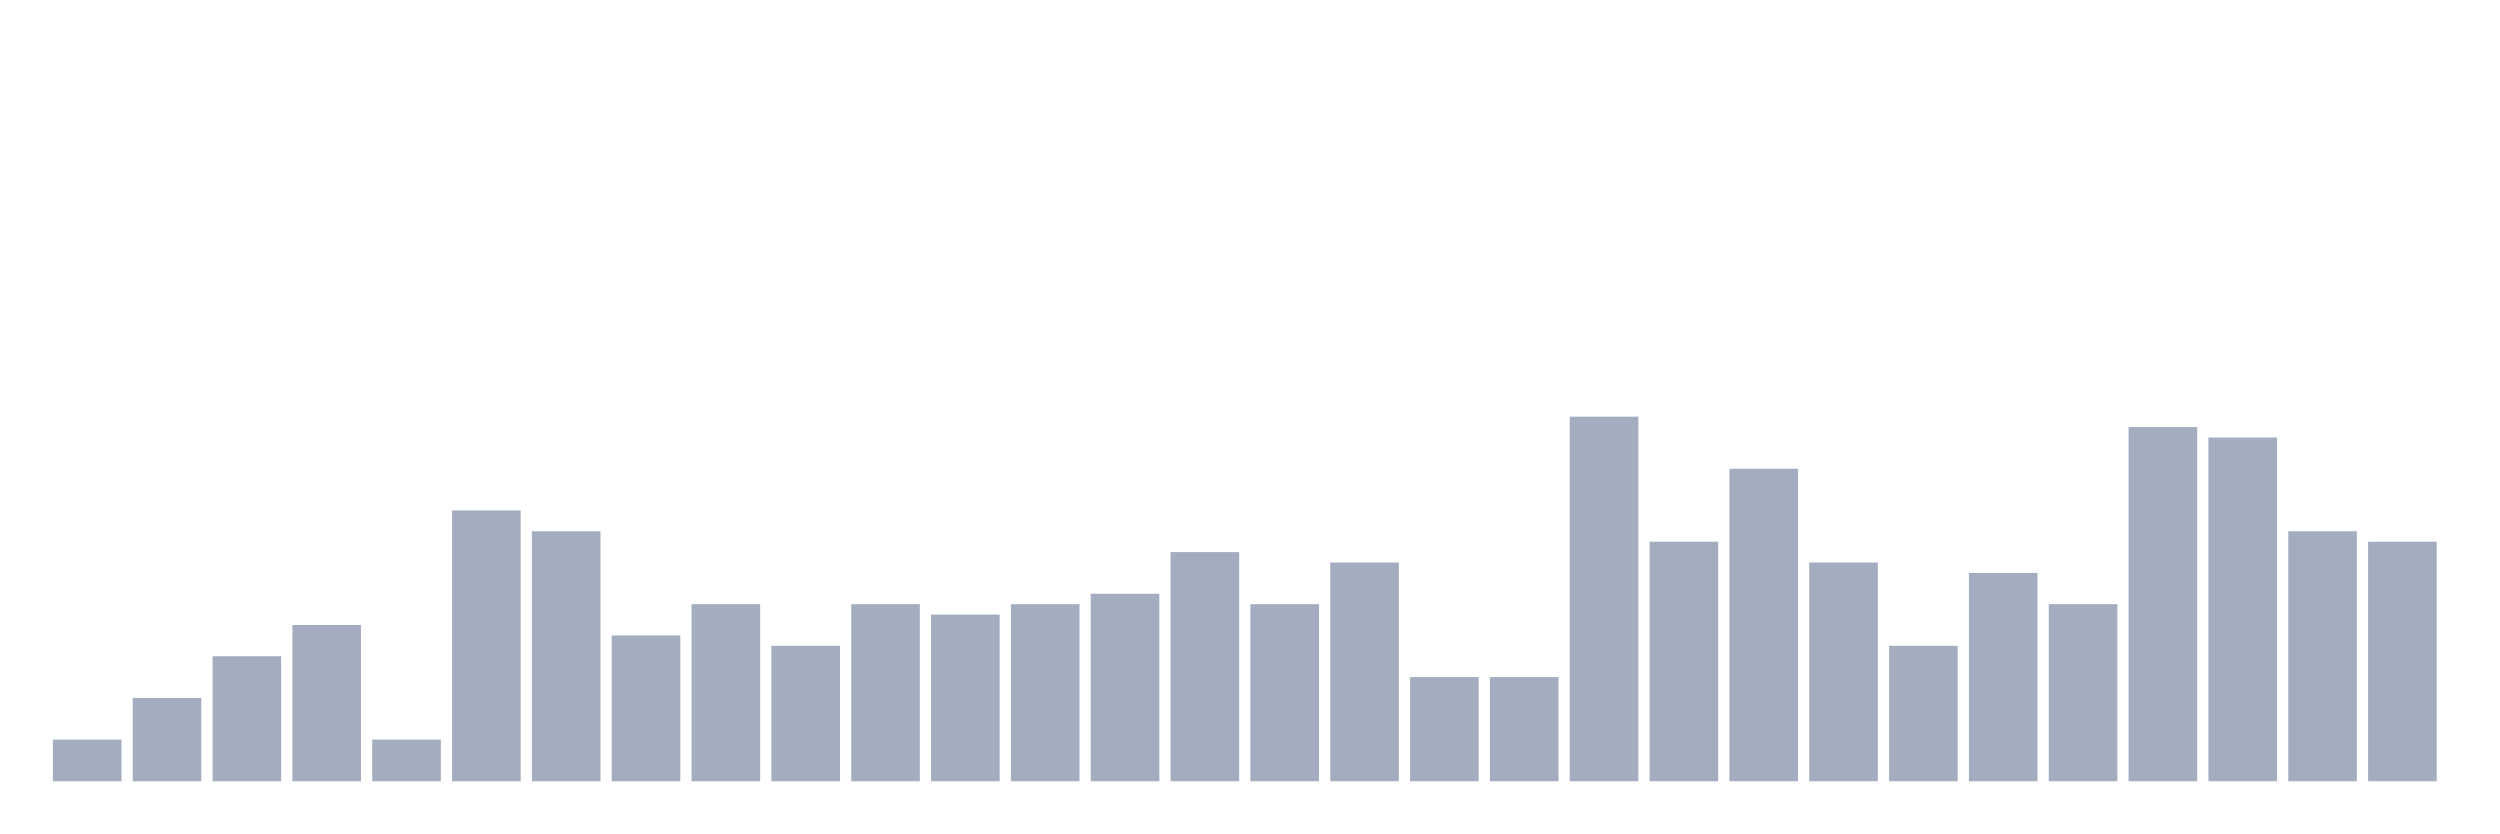
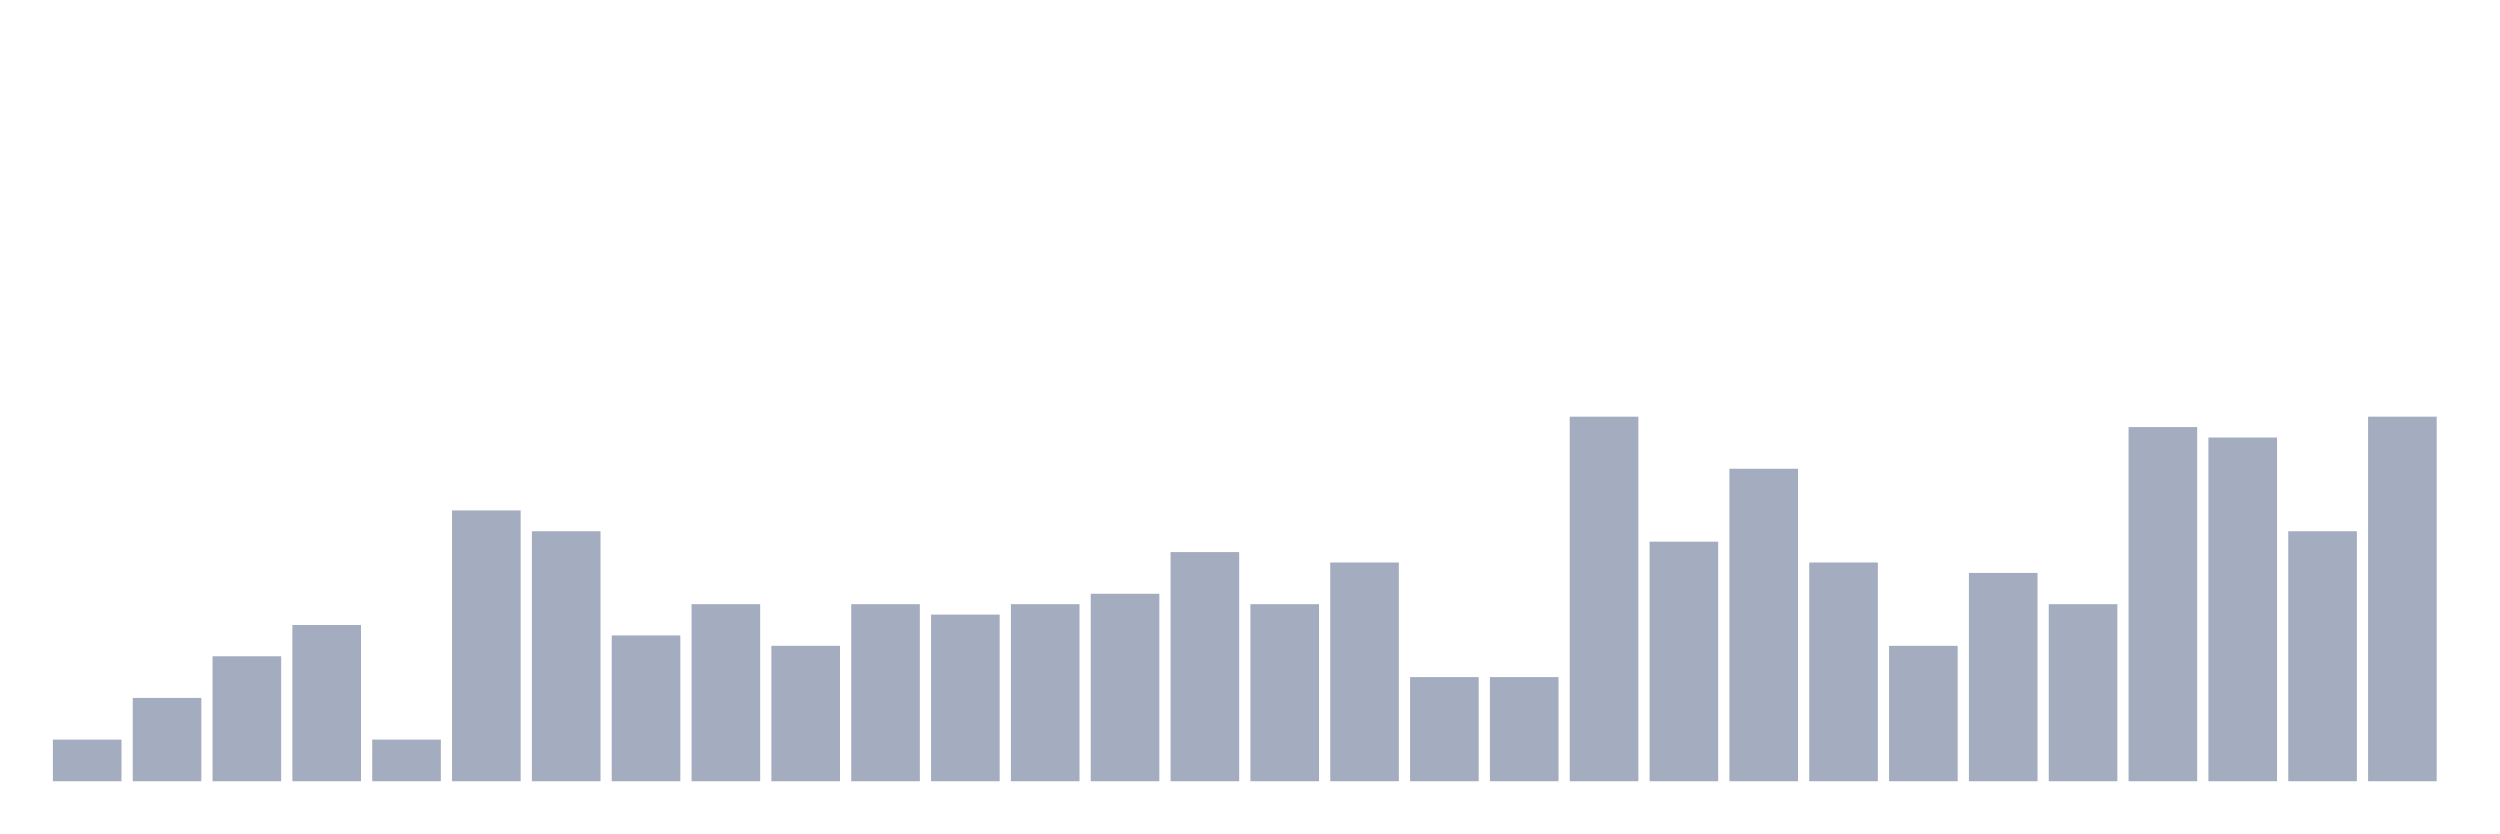
<svg xmlns="http://www.w3.org/2000/svg" viewBox="0 0 480 160">
  <g transform="translate(10,10)">
    <rect class="bar" x="0.153" width="13.175" y="132" height="8" fill="rgb(164,173,192)" />
    <rect class="bar" x="15.482" width="13.175" y="124" height="16" fill="rgb(164,173,192)" />
    <rect class="bar" x="30.81" width="13.175" y="116" height="24" fill="rgb(164,173,192)" />
    <rect class="bar" x="46.138" width="13.175" y="110" height="30" fill="rgb(164,173,192)" />
    <rect class="bar" x="61.466" width="13.175" y="132" height="8" fill="rgb(164,173,192)" />
    <rect class="bar" x="76.794" width="13.175" y="88" height="52" fill="rgb(164,173,192)" />
    <rect class="bar" x="92.123" width="13.175" y="92" height="48" fill="rgb(164,173,192)" />
    <rect class="bar" x="107.451" width="13.175" y="112" height="28" fill="rgb(164,173,192)" />
    <rect class="bar" x="122.779" width="13.175" y="106" height="34" fill="rgb(164,173,192)" />
    <rect class="bar" x="138.107" width="13.175" y="114" height="26" fill="rgb(164,173,192)" />
    <rect class="bar" x="153.436" width="13.175" y="106" height="34" fill="rgb(164,173,192)" />
    <rect class="bar" x="168.764" width="13.175" y="108" height="32" fill="rgb(164,173,192)" />
    <rect class="bar" x="184.092" width="13.175" y="106" height="34" fill="rgb(164,173,192)" />
    <rect class="bar" x="199.42" width="13.175" y="104" height="36" fill="rgb(164,173,192)" />
    <rect class="bar" x="214.748" width="13.175" y="96" height="44" fill="rgb(164,173,192)" />
    <rect class="bar" x="230.077" width="13.175" y="106" height="34" fill="rgb(164,173,192)" />
    <rect class="bar" x="245.405" width="13.175" y="98" height="42" fill="rgb(164,173,192)" />
    <rect class="bar" x="260.733" width="13.175" y="120" height="20" fill="rgb(164,173,192)" />
    <rect class="bar" x="276.061" width="13.175" y="120" height="20" fill="rgb(164,173,192)" />
    <rect class="bar" x="291.39" width="13.175" y="70" height="70" fill="rgb(164,173,192)" />
    <rect class="bar" x="306.718" width="13.175" y="94" height="46" fill="rgb(164,173,192)" />
    <rect class="bar" x="322.046" width="13.175" y="80" height="60" fill="rgb(164,173,192)" />
    <rect class="bar" x="337.374" width="13.175" y="98" height="42" fill="rgb(164,173,192)" />
    <rect class="bar" x="352.702" width="13.175" y="114" height="26" fill="rgb(164,173,192)" />
    <rect class="bar" x="368.031" width="13.175" y="100" height="40" fill="rgb(164,173,192)" />
    <rect class="bar" x="383.359" width="13.175" y="106" height="34" fill="rgb(164,173,192)" />
    <rect class="bar" x="398.687" width="13.175" y="72" height="68" fill="rgb(164,173,192)" />
    <rect class="bar" x="414.015" width="13.175" y="74" height="66" fill="rgb(164,173,192)" />
    <rect class="bar" x="429.344" width="13.175" y="92" height="48" fill="rgb(164,173,192)" />
-     <rect class="bar" x="444.672" width="13.175" y="94" height="46" fill="rgb(164,173,192)" />
+     <rect class="bar" x="444.672" width="13.175" y="70" height="70" fill="rgb(164,173,192)" />
  </g>
</svg>
